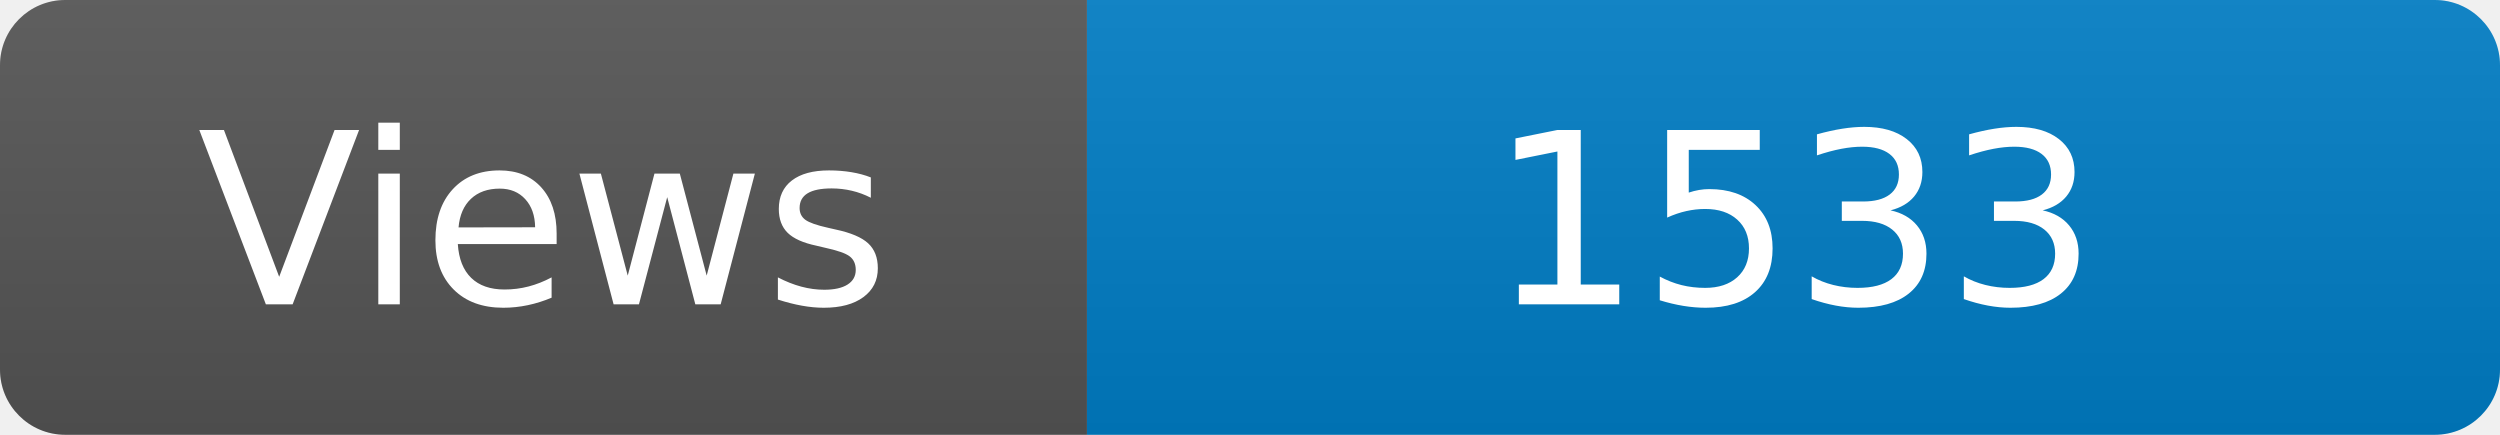
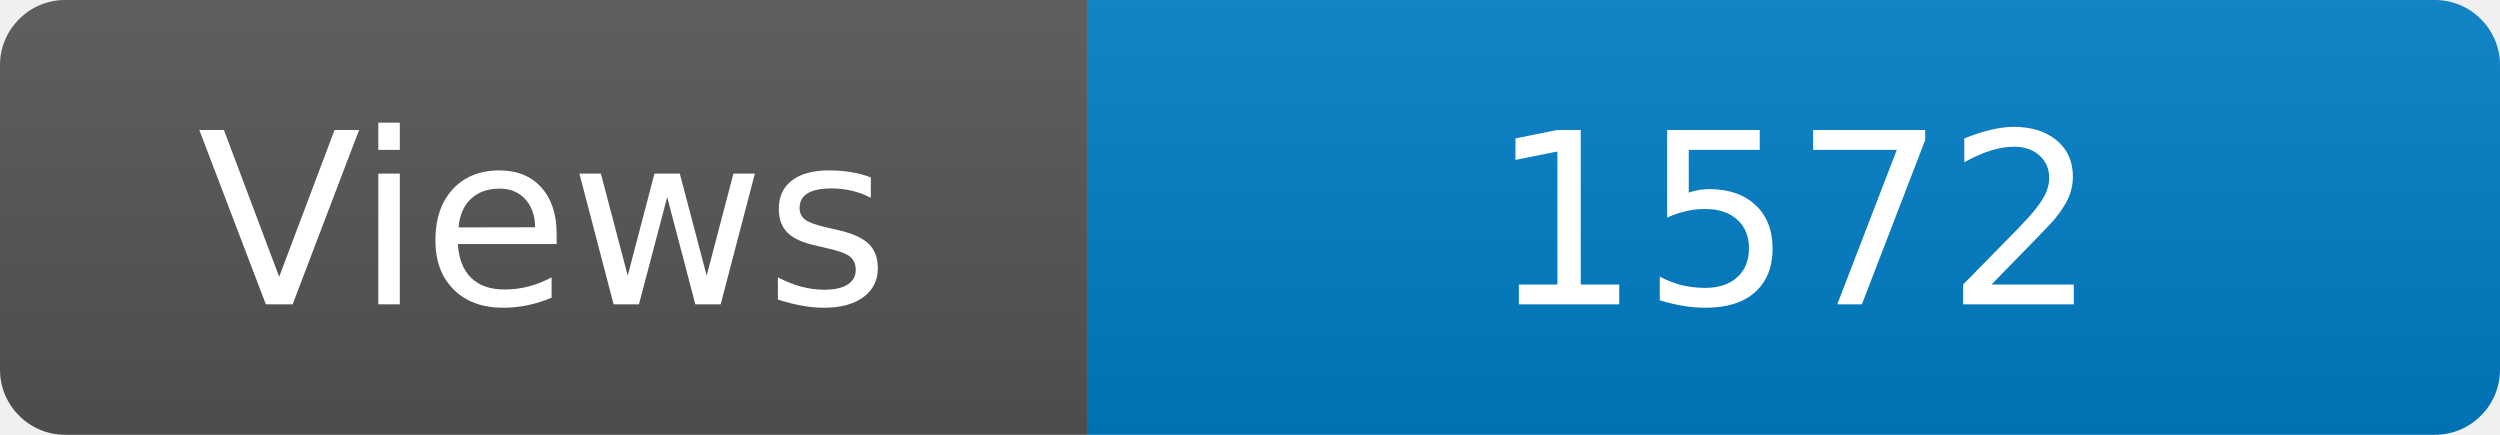
<svg xmlns="http://www.w3.org/2000/svg" width="115" height="20" role="img" aria-label="Maintained?: yes">
  <linearGradient id="s" x2="0" y2="100%">
    <stop offset="0" stop-color="#bbb" stop-opacity=".1" />
    <stop offset="1" stop-opacity=".1" />
  </linearGradient>
  <clipPath id="r">
    <rect width="115" height="20" rx="3" fill="#fff" />
  </clipPath>
  <g clip-path="url(#r)">
    <rect width="50" height="20" fill="#555" />
    <rect x="50" width="160" height="20" fill="#007ec6" />
    <rect width="115" height="20" fill="url(#s)" />
  </g>
  <g fill="#fff" text-anchor="middle" font-family="Verdana,Geneva,DejaVu Sans,sans-serif" font-size="110">
    <text x="250" y="140" transform="scale(.1)" fill="#fff">Views</text>
-     <text x="825" y="140" transform="scale(.1)" fill="#fff">1533</text>
+     <text x="825" y="140" transform="scale(.1)" fill="#fff">1572</text>
  </g>
</svg>
